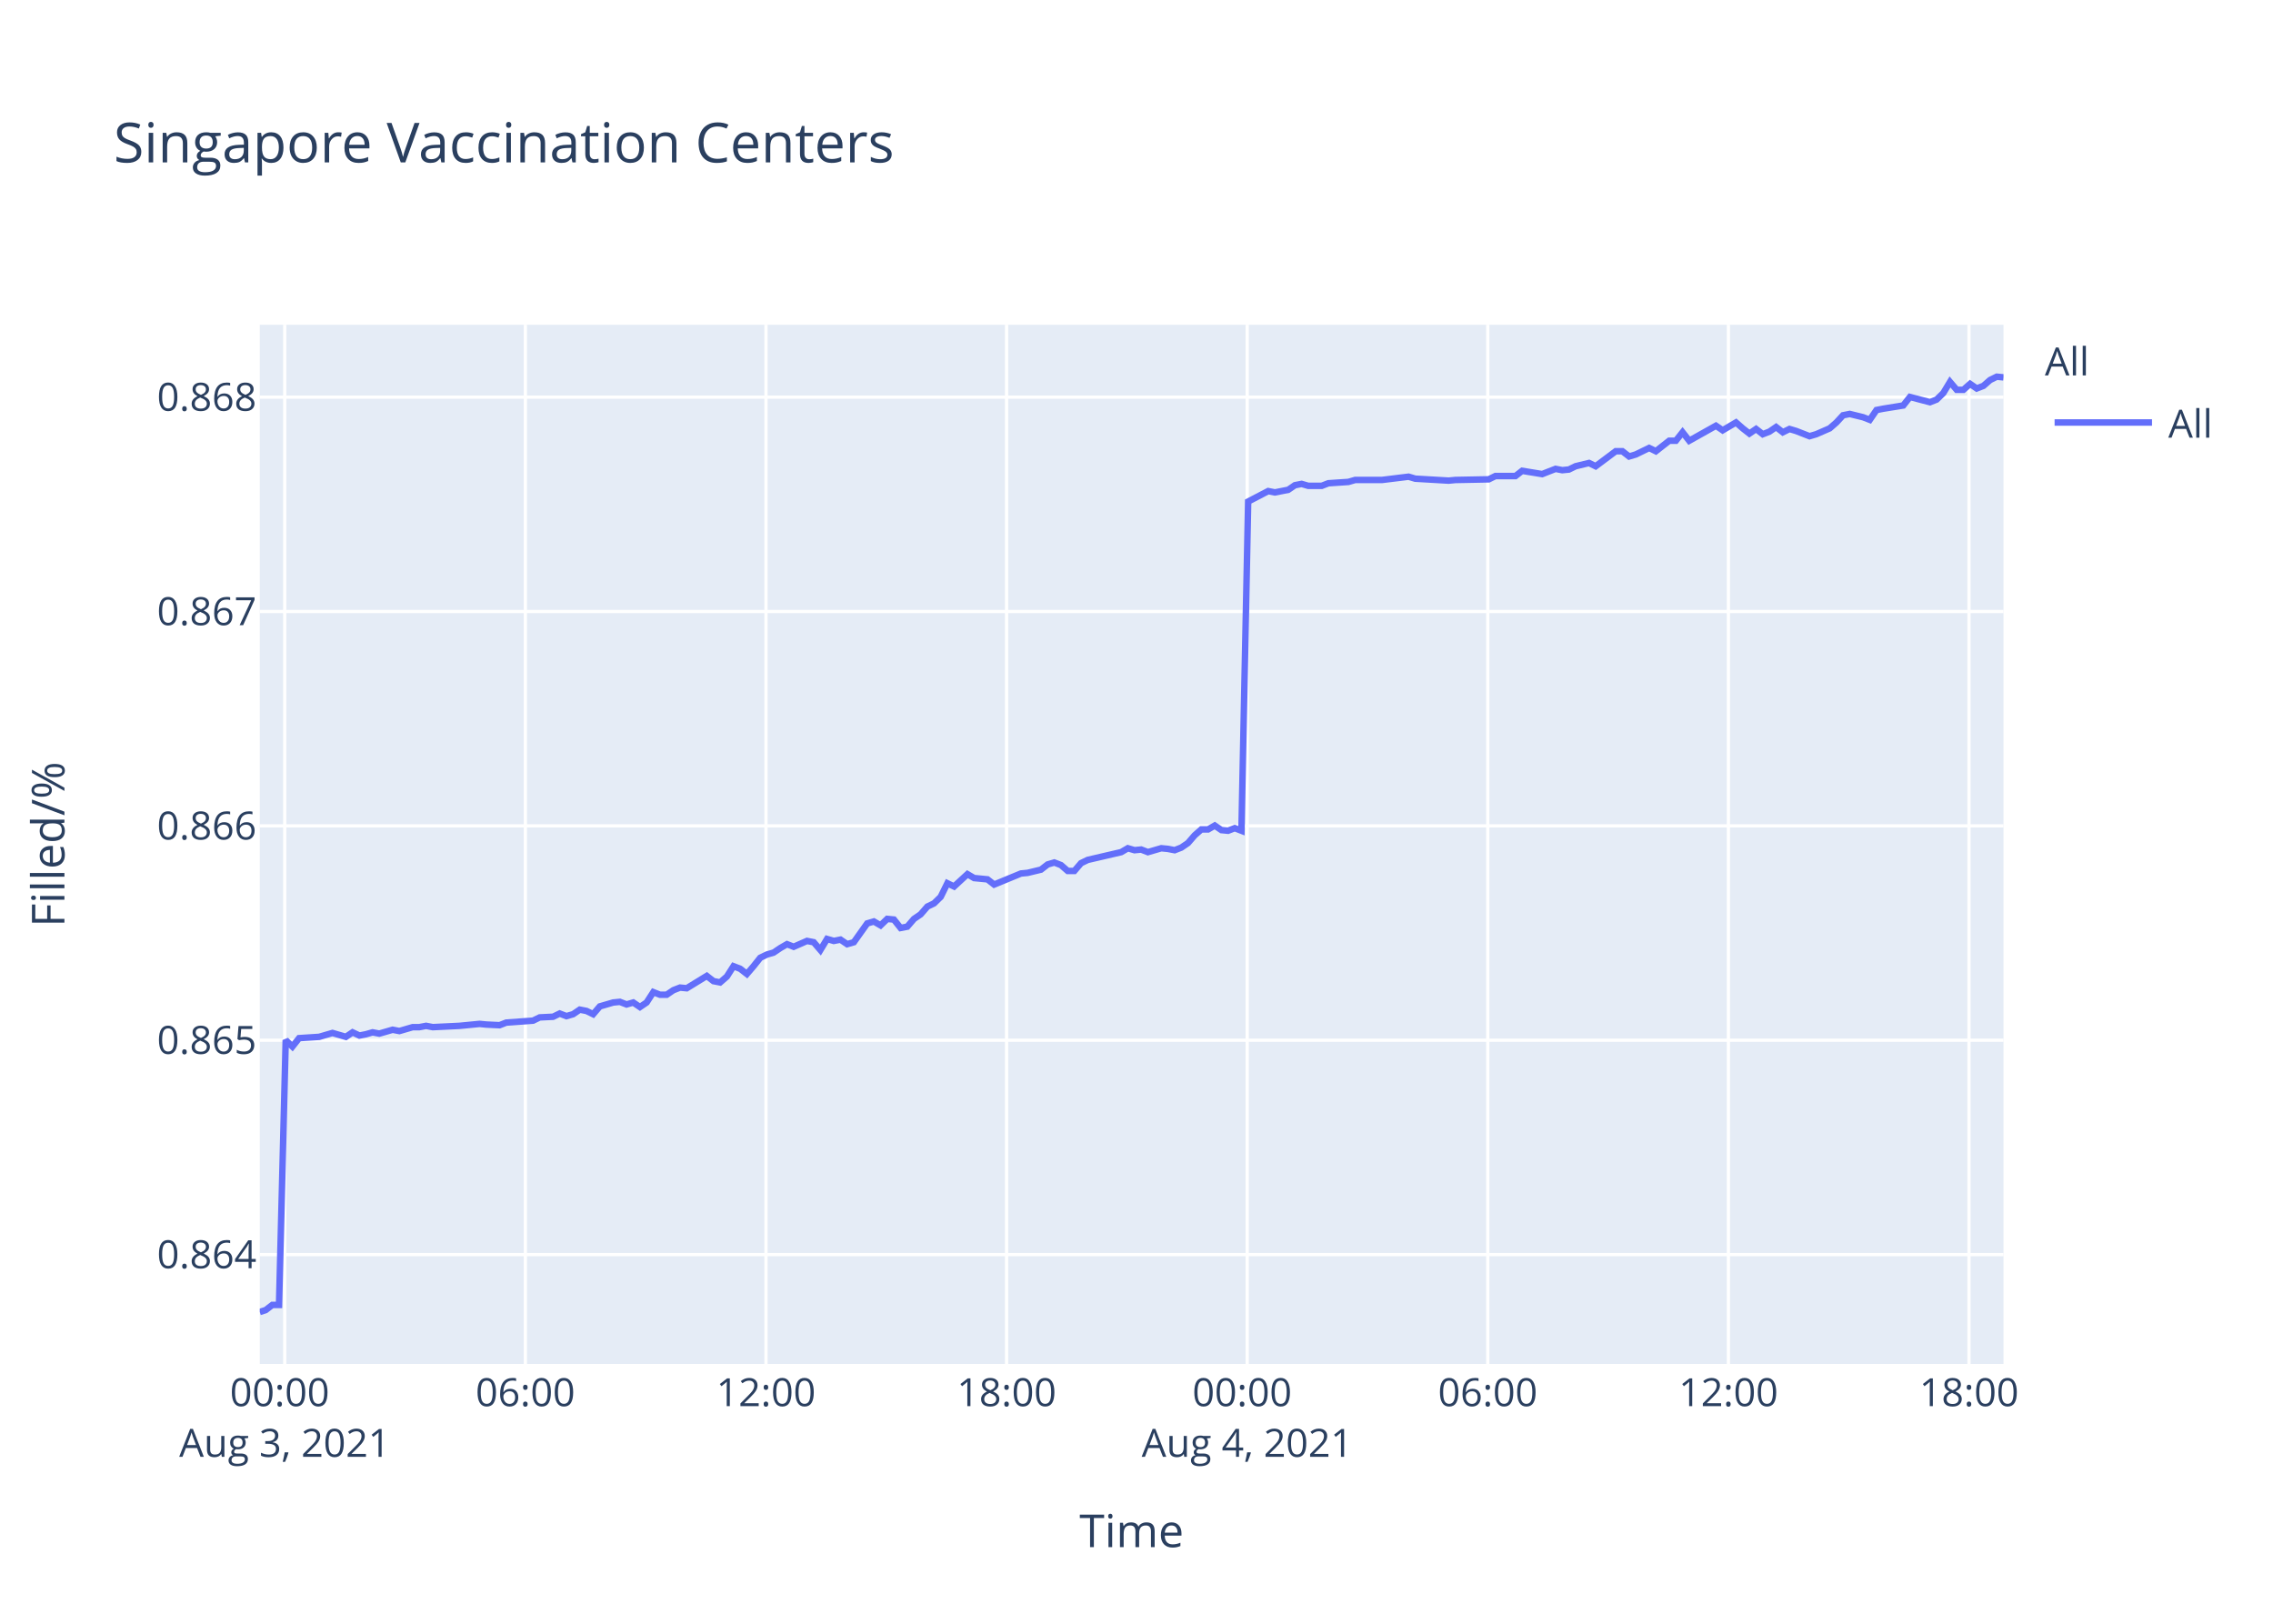
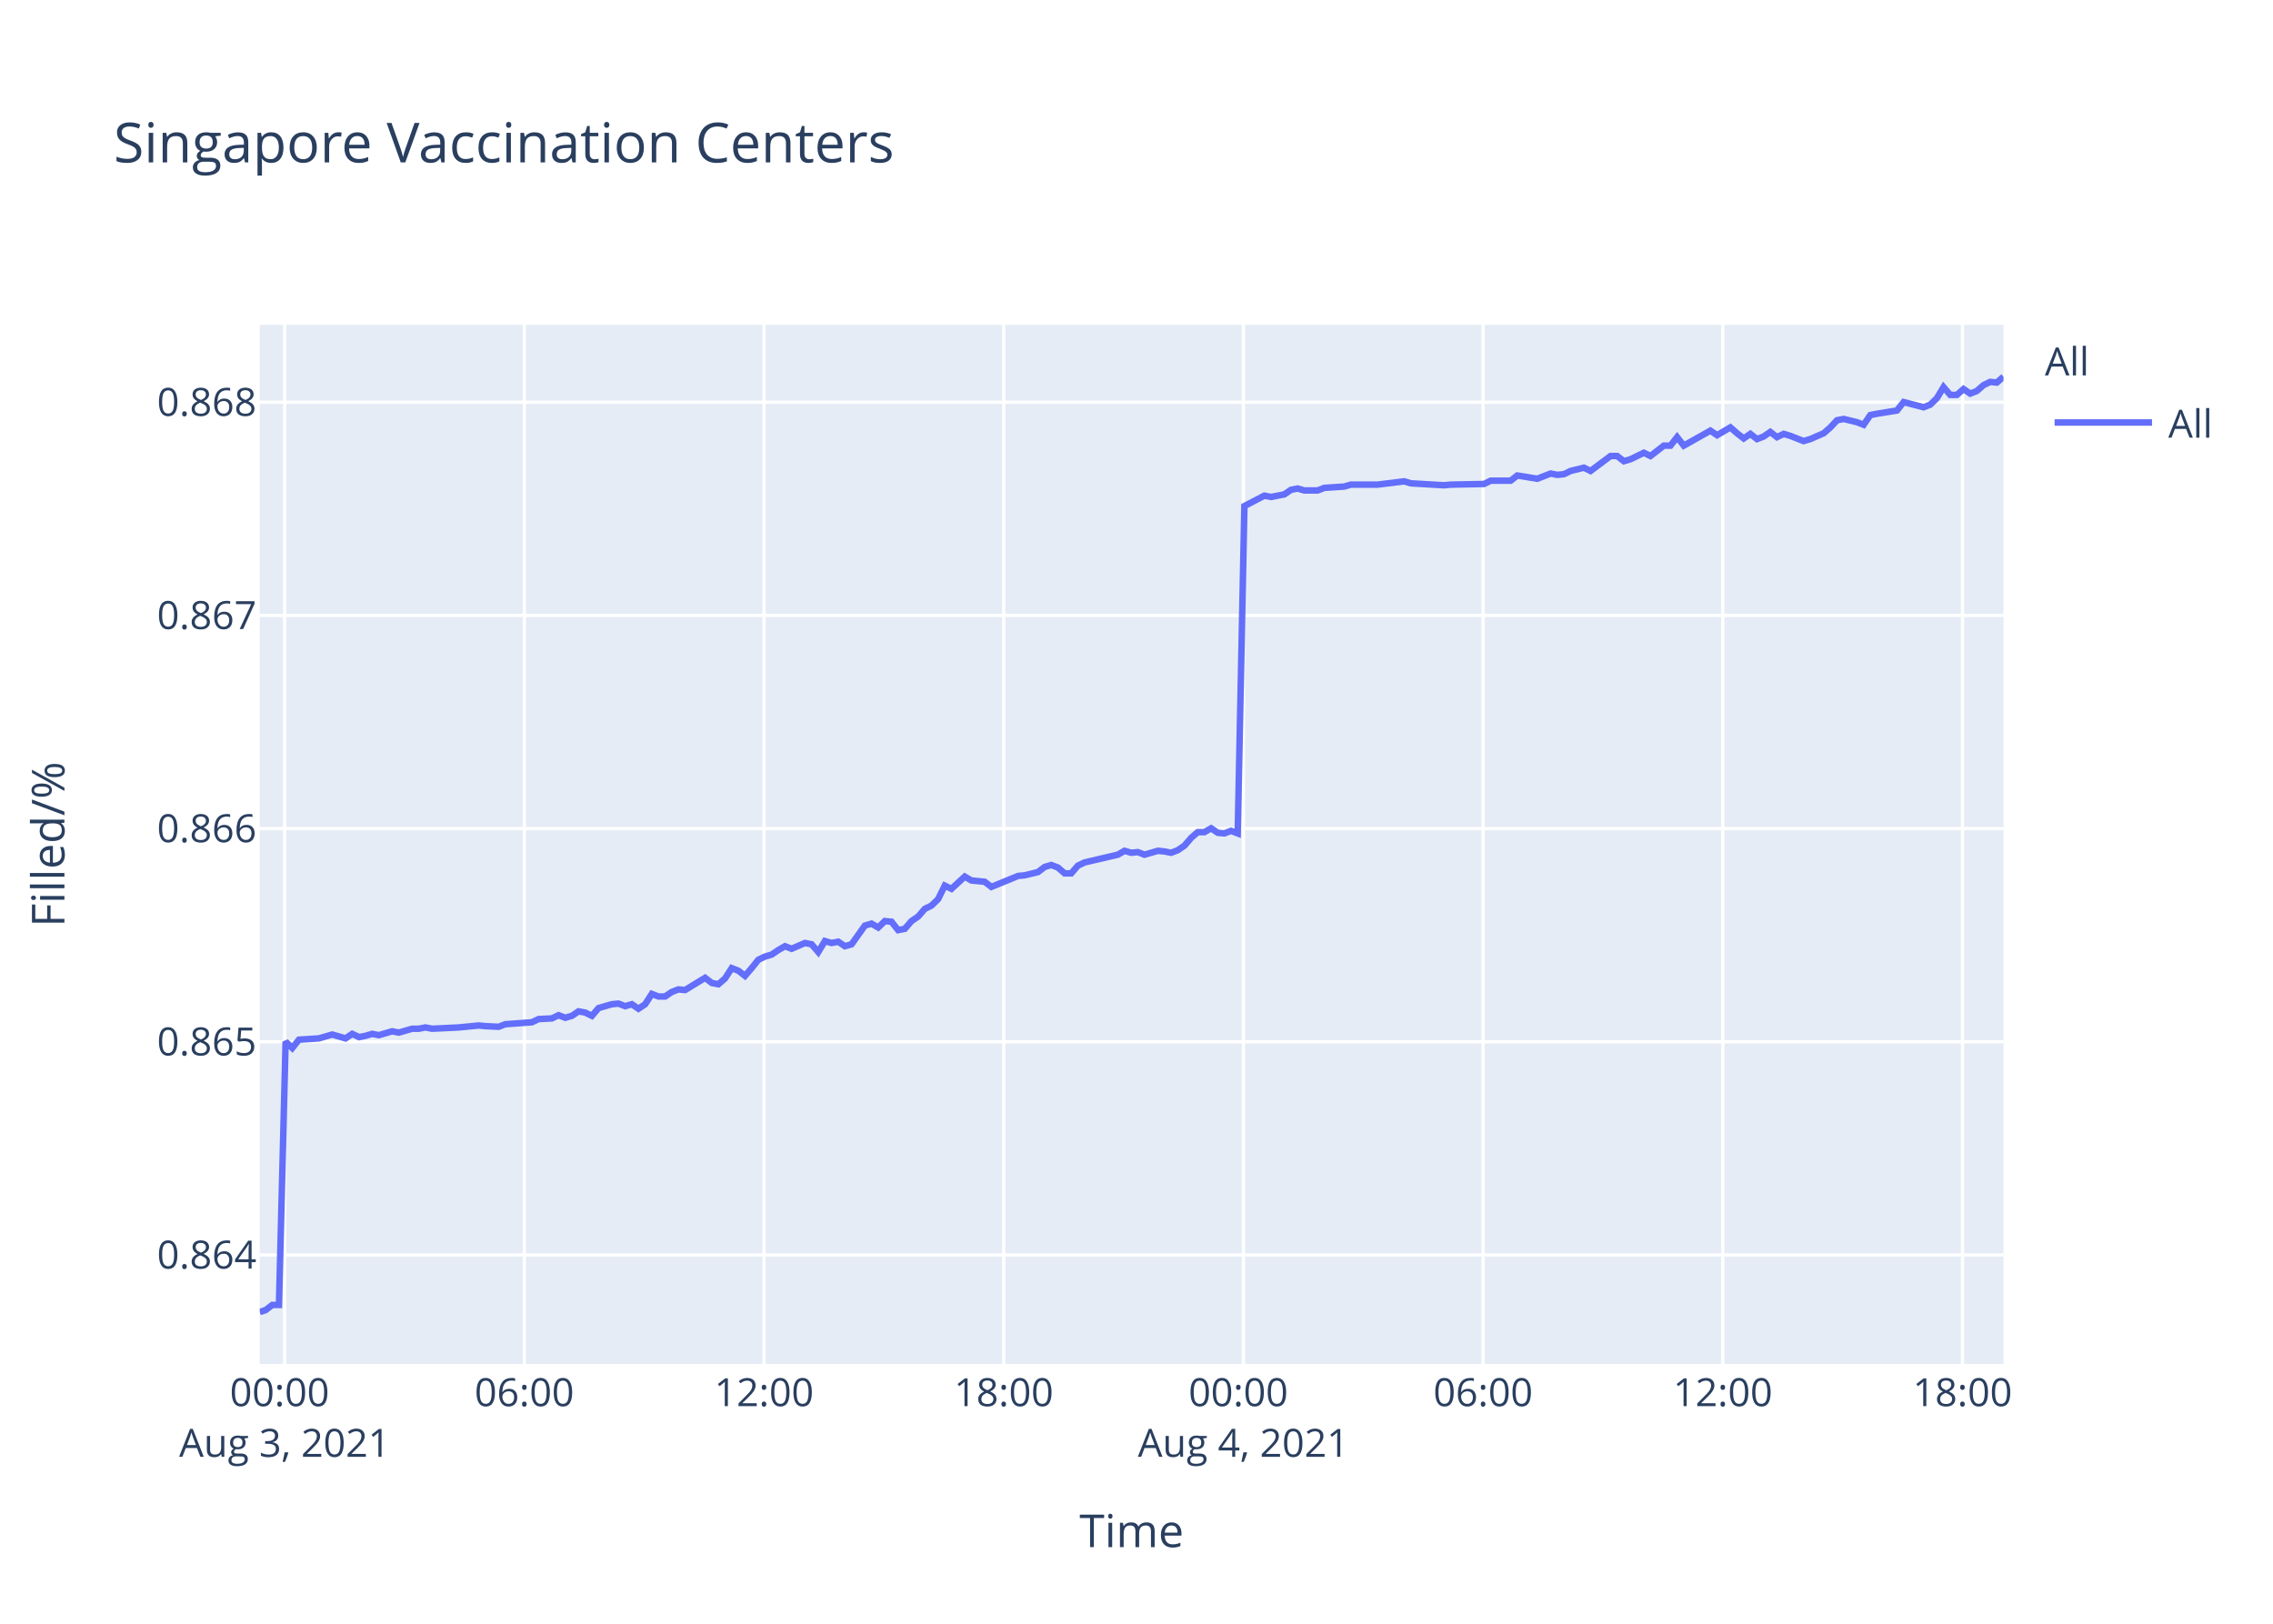
<svg xmlns="http://www.w3.org/2000/svg" class="main-svg" width="700" height="500" style="" viewBox="0 0 700 500">
  <rect x="0" y="0" width="700" height="500" style="fill: rgb(255, 255, 255); fill-opacity: 1;" />
-   <defs id="defs-bd6847">
+   <defs id="defs-805bc1">
    <g class="clips">
-       <clipPath id="clipbd6847xyplot" class="plotclip">
+       <clipPath id="clip805bc1xyplot" class="plotclip">
        <rect width="537" height="320" />
      </clipPath>
-       <clipPath class="axesclip" id="clipbd6847x">
+       <clipPath class="axesclip" id="clip805bc1x">
        <rect x="80" y="0" width="537" height="500" />
      </clipPath>
-       <clipPath class="axesclip" id="clipbd6847y">
+       <clipPath class="axesclip" id="clip805bc1y">
        <rect x="0" y="100" width="700" height="320" />
      </clipPath>
-       <clipPath class="axesclip" id="clipbd6847xy">
+       <clipPath class="axesclip" id="clip805bc1xy">
        <rect x="80" y="100" width="537" height="320" />
      </clipPath>
    </g>
    <g class="gradients" />
  </defs>
  <g class="bglayer">
    <rect class="bg" x="80" y="100" width="537" height="320" style="fill: rgb(229, 236, 246); fill-opacity: 1; stroke-width: 0;" />
  </g>
  <g class="layer-below">
    <g class="imagelayer" />
    <g class="shapelayer" />
  </g>
  <g class="cartesianlayer">
    <g class="subplot xy">
      <g class="layer-subplot">
        <g class="shapelayer" />
        <g class="imagelayer" />
      </g>
      <g class="gridlayer">
        <g class="x">
-           <path class="xgrid crisp" transform="translate(87.69,0)" d="M0,100v320" style="stroke: rgb(255, 255, 255); stroke-opacity: 1; stroke-width: 1px;" />
-           <path class="xgrid crisp" transform="translate(161.79,0)" d="M0,100v320" style="stroke: rgb(255, 255, 255); stroke-opacity: 1; stroke-width: 1px;" />
-           <path class="xgrid crisp" transform="translate(235.89,0)" d="M0,100v320" style="stroke: rgb(255, 255, 255); stroke-opacity: 1; stroke-width: 1px;" />
-           <path class="xgrid crisp" transform="translate(309.99,0)" d="M0,100v320" style="stroke: rgb(255, 255, 255); stroke-opacity: 1; stroke-width: 1px;" />
-           <path class="xgrid crisp" transform="translate(384.09,0)" d="M0,100v320" style="stroke: rgb(255, 255, 255); stroke-opacity: 1; stroke-width: 1px;" />
-           <path class="xgrid crisp" transform="translate(458.18,0)" d="M0,100v320" style="stroke: rgb(255, 255, 255); stroke-opacity: 1; stroke-width: 1px;" />
-           <path class="xgrid crisp" transform="translate(532.28,0)" d="M0,100v320" style="stroke: rgb(255, 255, 255); stroke-opacity: 1; stroke-width: 1px;" />
-           <path class="xgrid crisp" transform="translate(606.38,0)" d="M0,100v320" style="stroke: rgb(255, 255, 255); stroke-opacity: 1; stroke-width: 1px;" />
+           <path class="xgrid crisp" transform="translate(87.66,0)" d="M0,100v320" style="stroke: rgb(255, 255, 255); stroke-opacity: 1; stroke-width: 1px;" />
+           <path class="xgrid crisp" transform="translate(161.48,0)" d="M0,100v320" style="stroke: rgb(255, 255, 255); stroke-opacity: 1; stroke-width: 1px;" />
+           <path class="xgrid crisp" transform="translate(235.29,0)" d="M0,100v320" style="stroke: rgb(255, 255, 255); stroke-opacity: 1; stroke-width: 1px;" />
+           <path class="xgrid crisp" transform="translate(309.11,0)" d="M0,100v320" style="stroke: rgb(255, 255, 255); stroke-opacity: 1; stroke-width: 1px;" />
+           <path class="xgrid crisp" transform="translate(382.92,0)" d="M0,100v320" style="stroke: rgb(255, 255, 255); stroke-opacity: 1; stroke-width: 1px;" />
+           <path class="xgrid crisp" transform="translate(456.74,0)" d="M0,100v320" style="stroke: rgb(255, 255, 255); stroke-opacity: 1; stroke-width: 1px;" />
+           <path class="xgrid crisp" transform="translate(530.56,0)" d="M0,100v320" style="stroke: rgb(255, 255, 255); stroke-opacity: 1; stroke-width: 1px;" />
+           <path class="xgrid crisp" transform="translate(604.37,0)" d="M0,100v320" style="stroke: rgb(255, 255, 255); stroke-opacity: 1; stroke-width: 1px;" />
        </g>
        <g class="y">
-           <path class="ygrid crisp" transform="translate(0,386.33)" d="M80,0h537" style="stroke: rgb(255, 255, 255); stroke-opacity: 1; stroke-width: 1px;" />
-           <path class="ygrid crisp" transform="translate(0,320.32)" d="M80,0h537" style="stroke: rgb(255, 255, 255); stroke-opacity: 1; stroke-width: 1px;" />
-           <path class="ygrid crisp" transform="translate(0,254.31)" d="M80,0h537" style="stroke: rgb(255, 255, 255); stroke-opacity: 1; stroke-width: 1px;" />
-           <path class="ygrid crisp" transform="translate(0,188.3)" d="M80,0h537" style="stroke: rgb(255, 255, 255); stroke-opacity: 1; stroke-width: 1px;" />
-           <path class="ygrid crisp" transform="translate(0,122.29)" d="M80,0h537" style="stroke: rgb(255, 255, 255); stroke-opacity: 1; stroke-width: 1px;" />
+           <path class="ygrid crisp" transform="translate(0,386.43)" d="M80,0h537" style="stroke: rgb(255, 255, 255); stroke-opacity: 1; stroke-width: 1px;" />
+           <path class="ygrid crisp" transform="translate(0,320.79)" d="M80,0h537" style="stroke: rgb(255, 255, 255); stroke-opacity: 1; stroke-width: 1px;" />
+           <path class="ygrid crisp" transform="translate(0,255.14)" d="M80,0h537" style="stroke: rgb(255, 255, 255); stroke-opacity: 1; stroke-width: 1px;" />
+           <path class="ygrid crisp" transform="translate(0,189.5)" d="M80,0h537" style="stroke: rgb(255, 255, 255); stroke-opacity: 1; stroke-width: 1px;" />
+           <path class="ygrid crisp" transform="translate(0,123.86)" d="M80,0h537" style="stroke: rgb(255, 255, 255); stroke-opacity: 1; stroke-width: 1px;" />
        </g>
      </g>
      <g class="zerolinelayer" />
      <path class="xlines-below" />
      <path class="ylines-below" />
      <g class="overlines-below" />
      <g class="xaxislayer-below" />
      <g class="yaxislayer-below" />
      <g class="overaxes-below" />
-       <g class="plot" transform="translate(80,100)" clip-path="url('#clipbd6847xyplot')">
+       <g class="plot" transform="translate(80,100)" clip-path="url('#clip805bc1xyplot')">
        <g class="scatterlayer mlayer">
-           <g class="trace scatter trace4c02c2" style="stroke-miterlimit: 2; opacity: 1;">
+           <g class="trace scatter traced68a36" style="stroke-miterlimit: 2; opacity: 1;">
            <g class="fills" />
            <g class="errorbars" />
            <g class="lines">
-               <path class="js-line" d="M0,304L1.82,303.41L3.88,301.82L5.93,301.82L7.99,220.28L10.05,222.28L12.11,219.68L18.29,219.28L20.34,218.68L22.4,218.08L24.45,218.68L26.52,219.28L28.58,217.89L30.69,218.88L32.69,218.48L34.75,217.89L36.8,218.28L40.92,217.09L42.99,217.49L47.11,216.29L49.16,216.29L51.22,215.89L53.27,216.29L61.51,215.89L63.57,215.69L67.68,215.29L69.73,215.49L73.85,215.69L75.91,214.89L84.15,214.29L86.21,213.29L90.32,213.09L92.37,212.1L94.44,212.9L96.5,212.3L98.55,210.9L100.61,211.3L102.67,212.3L104.73,209.9L108.85,208.7L110.9,208.5L112.96,209.3L115.02,208.7L117.08,210.1L119.13,208.7L121.2,205.51L123.25,206.31L125.31,206.31L127.37,204.91L129.43,204.11L131.49,204.31L137.66,200.52L139.72,202.12L141.77,202.52L143.84,200.72L145.89,197.53L147.95,198.32L150.01,199.92L152.06,197.53L154.13,194.93L156.18,193.93L158.24,193.33L160.3,191.94L162.37,190.74L164.42,191.54L168.53,189.74L170.59,190.14L172.65,192.54L174.7,189.14L176.77,189.74L178.83,189.34L180.89,190.74L182.95,190.14L187.07,184.35L189.12,183.75L191.18,184.95L193.24,182.96L195.29,183.16L197.35,185.75L199.41,185.35L201.47,182.96L203.52,181.56L205.6,179.16L207.65,178.17L209.7,176.17L211.76,171.98L213.82,172.98L217.94,169.18L219.99,170.38L224.11,170.78L226.16,172.38L234.41,168.98L236.46,168.78L240.58,167.79L242.64,166.19L244.69,165.59L246.75,166.39L248.82,168.19L250.86,168.19L252.92,165.79L254.99,164.79L265.28,162.4L267.34,161.2L269.39,161.8L271.44,161.6L273.51,162.4L275.56,161.8L277.63,161.2L279.69,161.4L281.75,161.8L283.8,161L285.85,159.6L287.92,157.21L289.97,155.41L292.04,155.41L294.1,154.21L296.15,155.61L298.2,155.81L300.26,155.01L302.32,155.81L304.39,54.44L310.56,51.22L312.62,51.63L316.74,50.82L318.8,49.41L320.85,49.01L322.91,49.61L327.03,49.61L329.09,48.81L335.25,48.4L337.32,47.8L343.49,47.8L345.56,47.8L353.79,46.79L355.85,47.4L366.13,48L368.2,47.8L378.48,47.6L380.54,46.59L386.71,46.59L388.77,44.98L394.94,45.99L396.99,45.18L399.06,44.38L401.12,44.78L403.17,44.58L405.23,43.57L409.36,42.57L411.41,43.57L417.58,38.95L419.63,38.95L421.7,40.56L423.75,39.95L427.88,37.94L429.94,38.95L434.06,35.72L436.1,35.72L438.17,33.11L440.22,35.72L448.45,31.1L450.52,32.5L454.63,30.09L456.69,31.9L458.75,33.51L460.81,32.1L462.87,33.71L464.92,32.91L466.98,31.5L469.04,33.11L471.1,32.1L473.15,32.71L477.27,34.32L479.33,33.71L483.48,31.9L485.55,30.09L487.59,27.88L489.65,27.47L493.77,28.48L495.83,29.28L497.89,26.26L499.94,25.86L506.13,24.86L508.19,22.24L514.36,23.85L516.41,23.04L518.47,21.03L520.53,17.61L522.59,20.03L524.66,20.03L526.71,18.21L528.76,19.62L530.82,18.82L532.88,17.01L534.94,16L537,16.2" style="vector-effect: non-scaling-stroke; fill: none; stroke: rgb(99, 110, 250); stroke-opacity: 1; stroke-width: 2px; opacity: 1;" />
+               <path class="js-line" d="M0,304L1.81,303.41L3.86,301.83L5.91,301.83L7.96,220.75L10.01,222.73L12.07,220.15L18.22,219.75L20.26,219.16L22.31,218.56L24.36,219.16L26.42,219.75L28.47,218.36L30.57,219.36L32.57,218.96L34.62,218.36L36.66,218.76L40.77,217.57L42.83,217.97L46.93,216.78L48.98,216.78L51.02,216.38L53.07,216.78L61.28,216.38L63.33,216.18L67.42,215.78L69.47,215.98L73.57,216.18L75.62,215.39L83.83,214.79L85.88,213.8L89.97,213.6L92.02,212.61L94.08,213.4L96.13,212.81L98.17,211.42L100.23,211.81L102.28,212.81L104.33,210.42L108.43,209.23L110.47,209.04L112.53,209.83L114.58,209.23L116.63,210.62L118.68,209.23L120.74,206.06L122.78,206.85L124.83,206.85L126.88,205.46L128.94,204.67L130.98,204.87L137.14,201.1L139.19,202.68L141.23,203.08L143.29,201.29L145.33,198.12L147.39,198.91L149.43,200.5L151.48,198.12L153.54,195.54L155.59,194.55L157.64,193.95L159.69,192.56L161.75,191.37L163.79,192.16L167.88,190.38L169.94,190.77L171.99,193.16L174.04,189.78L176.09,190.38L178.14,189.98L180.2,191.37L182.25,190.77L186.35,185.02L188.4,184.42L190.45,185.61L192.5,183.63L194.55,183.83L196.59,186.41L198.65,186.01L200.7,183.63L202.75,182.24L204.81,179.86L206.86,178.87L208.9,176.88L210.95,172.71L213.01,173.7L217.11,169.93L219.15,171.12L223.25,171.52L225.3,173.11L233.52,169.73L235.55,169.54L239.66,168.54L241.72,166.96L243.76,166.36L245.81,167.15L247.87,168.94L249.9,168.94L251.95,166.56L254.01,165.57L264.26,163.18L266.32,161.99L268.36,162.59L270.4,162.39L272.46,163.18L274.51,162.59L276.57,161.99L278.62,162.19L280.67,162.59L282.72,161.8L284.76,160.41L286.82,158.02L288.87,156.24L290.92,156.24L292.98,155.05L295.02,156.44L297.06,156.63L299.12,155.84L301.17,156.63L303.23,55.83L309.38,52.63L311.43,53.03L315.53,52.23L317.58,50.83L319.63,50.43L321.68,51.03L325.78,51.03L327.83,50.23L333.97,49.83L336.03,49.23L342.18,49.23L344.24,49.23L352.44,48.22L354.49,48.83L364.74,49.43L366.79,49.23L377.03,49.03L379.09,48.02L385.23,48.02L387.28,46.42L393.44,47.42L395.48,46.62L397.54,45.82L399.58,46.22L401.63,46.02L403.68,45.02L407.8,44.02L409.84,45.02L415.99,40.42L418.03,40.42L420.09,42.02L422.13,41.42L426.24,39.42L428.29,40.42L432.4,37.22L434.44,37.22L436.49,34.61L438.54,37.22L446.74,32.61L448.8,34.01L452.89,31.61L454.94,33.41L457,35.01L459.05,33.61L461.1,35.21L463.15,34.41L465.19,33.01L467.25,34.61L469.3,33.61L471.35,34.21L475.45,35.82L477.5,35.21L481.63,33.41L483.69,31.61L485.73,29.41L487.78,29.01L491.89,30.01L493.93,30.81L495.99,27.81L498.03,27.41L504.19,26.41L506.25,23.81L512.4,25.41L514.44,24.61L516.49,22.61L518.54,19.2L520.6,21.6L522.65,21.6L524.7,19.8L526.75,21.2L528.79,20.4L530.84,18.6L532.9,17.6L534.95,17.8L537,16" style="vector-effect: non-scaling-stroke; fill: none; stroke: rgb(99, 110, 250); stroke-opacity: 1; stroke-width: 2px; opacity: 1;" />
            </g>
            <g class="points" />
            <g class="text" />
          </g>
        </g>
      </g>
      <g class="overplot" />
      <path class="xlines-above crisp" d="M0,0" style="fill: none;" />
      <path class="ylines-above crisp" d="M0,0" style="fill: none;" />
      <g class="overlines-above" />
      <g class="xaxislayer-above">
        <g class="xtick">
-           <text text-anchor="middle" x="0" y="433" transform="translate(87.69,0)" style="font-family: 'Open Sans', verdana, arial, sans-serif; font-size: 12px; fill: rgb(42, 63, 95); fill-opacity: 1; white-space: pre;">
+           <text text-anchor="middle" x="0" y="433" transform="translate(87.66,0)" style="font-family: 'Open Sans', verdana, arial, sans-serif; font-size: 12px; fill: rgb(42, 63, 95); fill-opacity: 1; white-space: pre;">
            <tspan class="line" dy="0em" x="0" y="433">00:00</tspan>
            <tspan class="line" dy="1.3em" x="0" y="433">Aug 3, 2021</tspan>
          </text>
        </g>
        <g class="xtick">
-           <text text-anchor="middle" x="0" y="433" transform="translate(161.79,0)" style="font-family: 'Open Sans', verdana, arial, sans-serif; font-size: 12px; fill: rgb(42, 63, 95); fill-opacity: 1; white-space: pre;">06:00</text>
+           <text text-anchor="middle" x="0" y="433" transform="translate(161.48,0)" style="font-family: 'Open Sans', verdana, arial, sans-serif; font-size: 12px; fill: rgb(42, 63, 95); fill-opacity: 1; white-space: pre;">06:00</text>
        </g>
        <g class="xtick">
-           <text text-anchor="middle" x="0" y="433" transform="translate(235.89,0)" style="font-family: 'Open Sans', verdana, arial, sans-serif; font-size: 12px; fill: rgb(42, 63, 95); fill-opacity: 1; white-space: pre;">12:00</text>
+           <text text-anchor="middle" x="0" y="433" transform="translate(235.29,0)" style="font-family: 'Open Sans', verdana, arial, sans-serif; font-size: 12px; fill: rgb(42, 63, 95); fill-opacity: 1; white-space: pre;">12:00</text>
        </g>
        <g class="xtick">
-           <text text-anchor="middle" x="0" y="433" transform="translate(309.99,0)" style="font-family: 'Open Sans', verdana, arial, sans-serif; font-size: 12px; fill: rgb(42, 63, 95); fill-opacity: 1; white-space: pre;">18:00</text>
+           <text text-anchor="middle" x="0" y="433" transform="translate(309.11,0)" style="font-family: 'Open Sans', verdana, arial, sans-serif; font-size: 12px; fill: rgb(42, 63, 95); fill-opacity: 1; white-space: pre;">18:00</text>
        </g>
        <g class="xtick">
-           <text text-anchor="middle" x="0" y="433" transform="translate(384.09,0)" style="font-family: 'Open Sans', verdana, arial, sans-serif; font-size: 12px; fill: rgb(42, 63, 95); fill-opacity: 1; white-space: pre;">
+           <text text-anchor="middle" x="0" y="433" transform="translate(382.92,0)" style="font-family: 'Open Sans', verdana, arial, sans-serif; font-size: 12px; fill: rgb(42, 63, 95); fill-opacity: 1; white-space: pre;">
            <tspan class="line" dy="0em" x="0" y="433">00:00</tspan>
            <tspan class="line" dy="1.3em" x="0" y="433">Aug 4, 2021</tspan>
          </text>
        </g>
        <g class="xtick">
-           <text text-anchor="middle" x="0" y="433" transform="translate(458.18,0)" style="font-family: 'Open Sans', verdana, arial, sans-serif; font-size: 12px; fill: rgb(42, 63, 95); fill-opacity: 1; white-space: pre;">06:00</text>
+           <text text-anchor="middle" x="0" y="433" transform="translate(456.74,0)" style="font-family: 'Open Sans', verdana, arial, sans-serif; font-size: 12px; fill: rgb(42, 63, 95); fill-opacity: 1; white-space: pre;">06:00</text>
        </g>
        <g class="xtick">
-           <text text-anchor="middle" x="0" y="433" transform="translate(532.28,0)" style="font-family: 'Open Sans', verdana, arial, sans-serif; font-size: 12px; fill: rgb(42, 63, 95); fill-opacity: 1; white-space: pre;">12:00</text>
+           <text text-anchor="middle" x="0" y="433" transform="translate(530.56,0)" style="font-family: 'Open Sans', verdana, arial, sans-serif; font-size: 12px; fill: rgb(42, 63, 95); fill-opacity: 1; white-space: pre;">12:00</text>
        </g>
        <g class="xtick">
-           <text text-anchor="middle" x="0" y="433" transform="translate(606.38,0)" style="font-family: 'Open Sans', verdana, arial, sans-serif; font-size: 12px; fill: rgb(42, 63, 95); fill-opacity: 1; white-space: pre;">18:00</text>
+           <text text-anchor="middle" x="0" y="433" transform="translate(604.37,0)" style="font-family: 'Open Sans', verdana, arial, sans-serif; font-size: 12px; fill: rgb(42, 63, 95); fill-opacity: 1; white-space: pre;">18:00</text>
        </g>
      </g>
      <g class="yaxislayer-above">
        <g class="ytick">
-           <text text-anchor="end" x="79" y="4.2" transform="translate(0,386.33)" style="font-family: 'Open Sans', verdana, arial, sans-serif; font-size: 12px; fill: rgb(42, 63, 95); fill-opacity: 1; white-space: pre;">0.864</text>
+           <text text-anchor="end" x="79" y="4.2" transform="translate(0,386.43)" style="font-family: 'Open Sans', verdana, arial, sans-serif; font-size: 12px; fill: rgb(42, 63, 95); fill-opacity: 1; white-space: pre;">0.864</text>
        </g>
        <g class="ytick">
-           <text text-anchor="end" x="79" y="4.2" transform="translate(0,320.32)" style="font-family: 'Open Sans', verdana, arial, sans-serif; font-size: 12px; fill: rgb(42, 63, 95); fill-opacity: 1; white-space: pre;">0.865</text>
+           <text text-anchor="end" x="79" y="4.2" transform="translate(0,320.79)" style="font-family: 'Open Sans', verdana, arial, sans-serif; font-size: 12px; fill: rgb(42, 63, 95); fill-opacity: 1; white-space: pre;">0.865</text>
        </g>
        <g class="ytick">
-           <text text-anchor="end" x="79" y="4.2" transform="translate(0,254.31)" style="font-family: 'Open Sans', verdana, arial, sans-serif; font-size: 12px; fill: rgb(42, 63, 95); fill-opacity: 1; white-space: pre;">0.866</text>
+           <text text-anchor="end" x="79" y="4.2" transform="translate(0,255.14)" style="font-family: 'Open Sans', verdana, arial, sans-serif; font-size: 12px; fill: rgb(42, 63, 95); fill-opacity: 1; white-space: pre;">0.866</text>
        </g>
        <g class="ytick">
-           <text text-anchor="end" x="79" y="4.2" transform="translate(0,188.3)" style="font-family: 'Open Sans', verdana, arial, sans-serif; font-size: 12px; fill: rgb(42, 63, 95); fill-opacity: 1; white-space: pre;">0.867</text>
+           <text text-anchor="end" x="79" y="4.2" transform="translate(0,189.5)" style="font-family: 'Open Sans', verdana, arial, sans-serif; font-size: 12px; fill: rgb(42, 63, 95); fill-opacity: 1; white-space: pre;">0.867</text>
        </g>
        <g class="ytick">
-           <text text-anchor="end" x="79" y="4.2" transform="translate(0,122.29)" style="font-family: 'Open Sans', verdana, arial, sans-serif; font-size: 12px; fill: rgb(42, 63, 95); fill-opacity: 1; white-space: pre;">0.868</text>
+           <text text-anchor="end" x="79" y="4.2" transform="translate(0,123.86)" style="font-family: 'Open Sans', verdana, arial, sans-serif; font-size: 12px; fill: rgb(42, 63, 95); fill-opacity: 1; white-space: pre;">0.868</text>
        </g>
      </g>
      <g class="overaxes-above" />
    </g>
  </g>
  <g class="polarlayer" />
  <g class="ternarylayer" />
  <g class="geolayer" />
  <g class="funnelarealayer" />
  <g class="pielayer" />
  <g class="treemaplayer" />
  <g class="sunburstlayer" />
  <g class="glimages" />
-   <defs id="topdefs-bd6847">
+   <defs id="topdefs-805bc1">
    <g class="clips" />
-     <clipPath id="legendbd6847">
+     <clipPath id="legend805bc1">
      <rect width="60" height="45" x="0" y="0" />
    </clipPath>
  </defs>
  <g class="layer-above">
    <g class="imagelayer" />
    <g class="shapelayer" />
  </g>
  <g class="infolayer">
    <g class="legend" pointer-events="all" transform="translate(627.74,100)">
      <rect class="bg" shape-rendering="crispEdges" width="60" height="45" x="0" y="0" style="stroke: rgb(68, 68, 68); stroke-opacity: 1; fill: rgb(255, 255, 255); fill-opacity: 1; stroke-width: 0px;" />
-       <g class="scrollbox" transform="" clip-path="url('#legendbd6847')">
+       <g class="scrollbox" transform="" clip-path="url('#legend805bc1')">
        <text class="legendtitletext" text-anchor="start" x="2" y="15.6" style="font-family: 'Open Sans', verdana, arial, sans-serif; font-size: 12px; fill: rgb(42, 63, 95); fill-opacity: 1; white-space: pre;">All</text>
        <g class="groups" transform="">
          <g class="traces" transform="translate(0,30.1)" style="opacity: 1;">
            <text class="legendtext" text-anchor="start" x="40" y="4.68" style="font-family: 'Open Sans', verdana, arial, sans-serif; font-size: 12px; fill: rgb(42, 63, 95); fill-opacity: 1; white-space: pre;">All</text>
            <g class="layers" style="opacity: 1;">
              <g class="legendfill" />
              <g class="legendlines">
                <path class="js-line" d="M5,0h30" style="fill: none; stroke: rgb(99, 110, 250); stroke-opacity: 1; stroke-width: 2px;" />
              </g>
              <g class="legendsymbols">
                <g class="legendpoints" />
              </g>
            </g>
            <rect class="legendtoggle" x="0" y="-9.5" width="54.891" height="19" style="fill: rgb(0, 0, 0); fill-opacity: 0;" />
          </g>
        </g>
      </g>
      <rect class="scrollbar" rx="20" ry="3" width="0" height="0" x="0" y="0" style="fill: rgb(128, 139, 164); fill-opacity: 1;" />
    </g>
    <g class="g-gtitle">
      <text class="gtitle" x="35" y="50" text-anchor="start" dy="0em" style="font-family: 'Open Sans', verdana, arial, sans-serif; font-size: 17px; fill: rgb(42, 63, 95); opacity: 1; font-weight: normal; white-space: pre;">Singapore Vaccination Centers</text>
    </g>
    <g class="g-xtitle">
      <text class="xtitle" x="348.5" y="476.409" text-anchor="middle" style="font-family: 'Open Sans', verdana, arial, sans-serif; font-size: 14px; fill: rgb(42, 63, 95); opacity: 1; font-weight: normal; white-space: pre;">Time</text>
    </g>
    <g class="g-ytitle">
      <text class="ytitle" transform="rotate(-90,19.84063,260)" x="19.841" y="260" text-anchor="middle" style="font-family: 'Open Sans', verdana, arial, sans-serif; font-size: 14px; fill: rgb(42, 63, 95); opacity: 1; font-weight: normal; white-space: pre;">Filled/%</text>
    </g>
  </g>
</svg>
